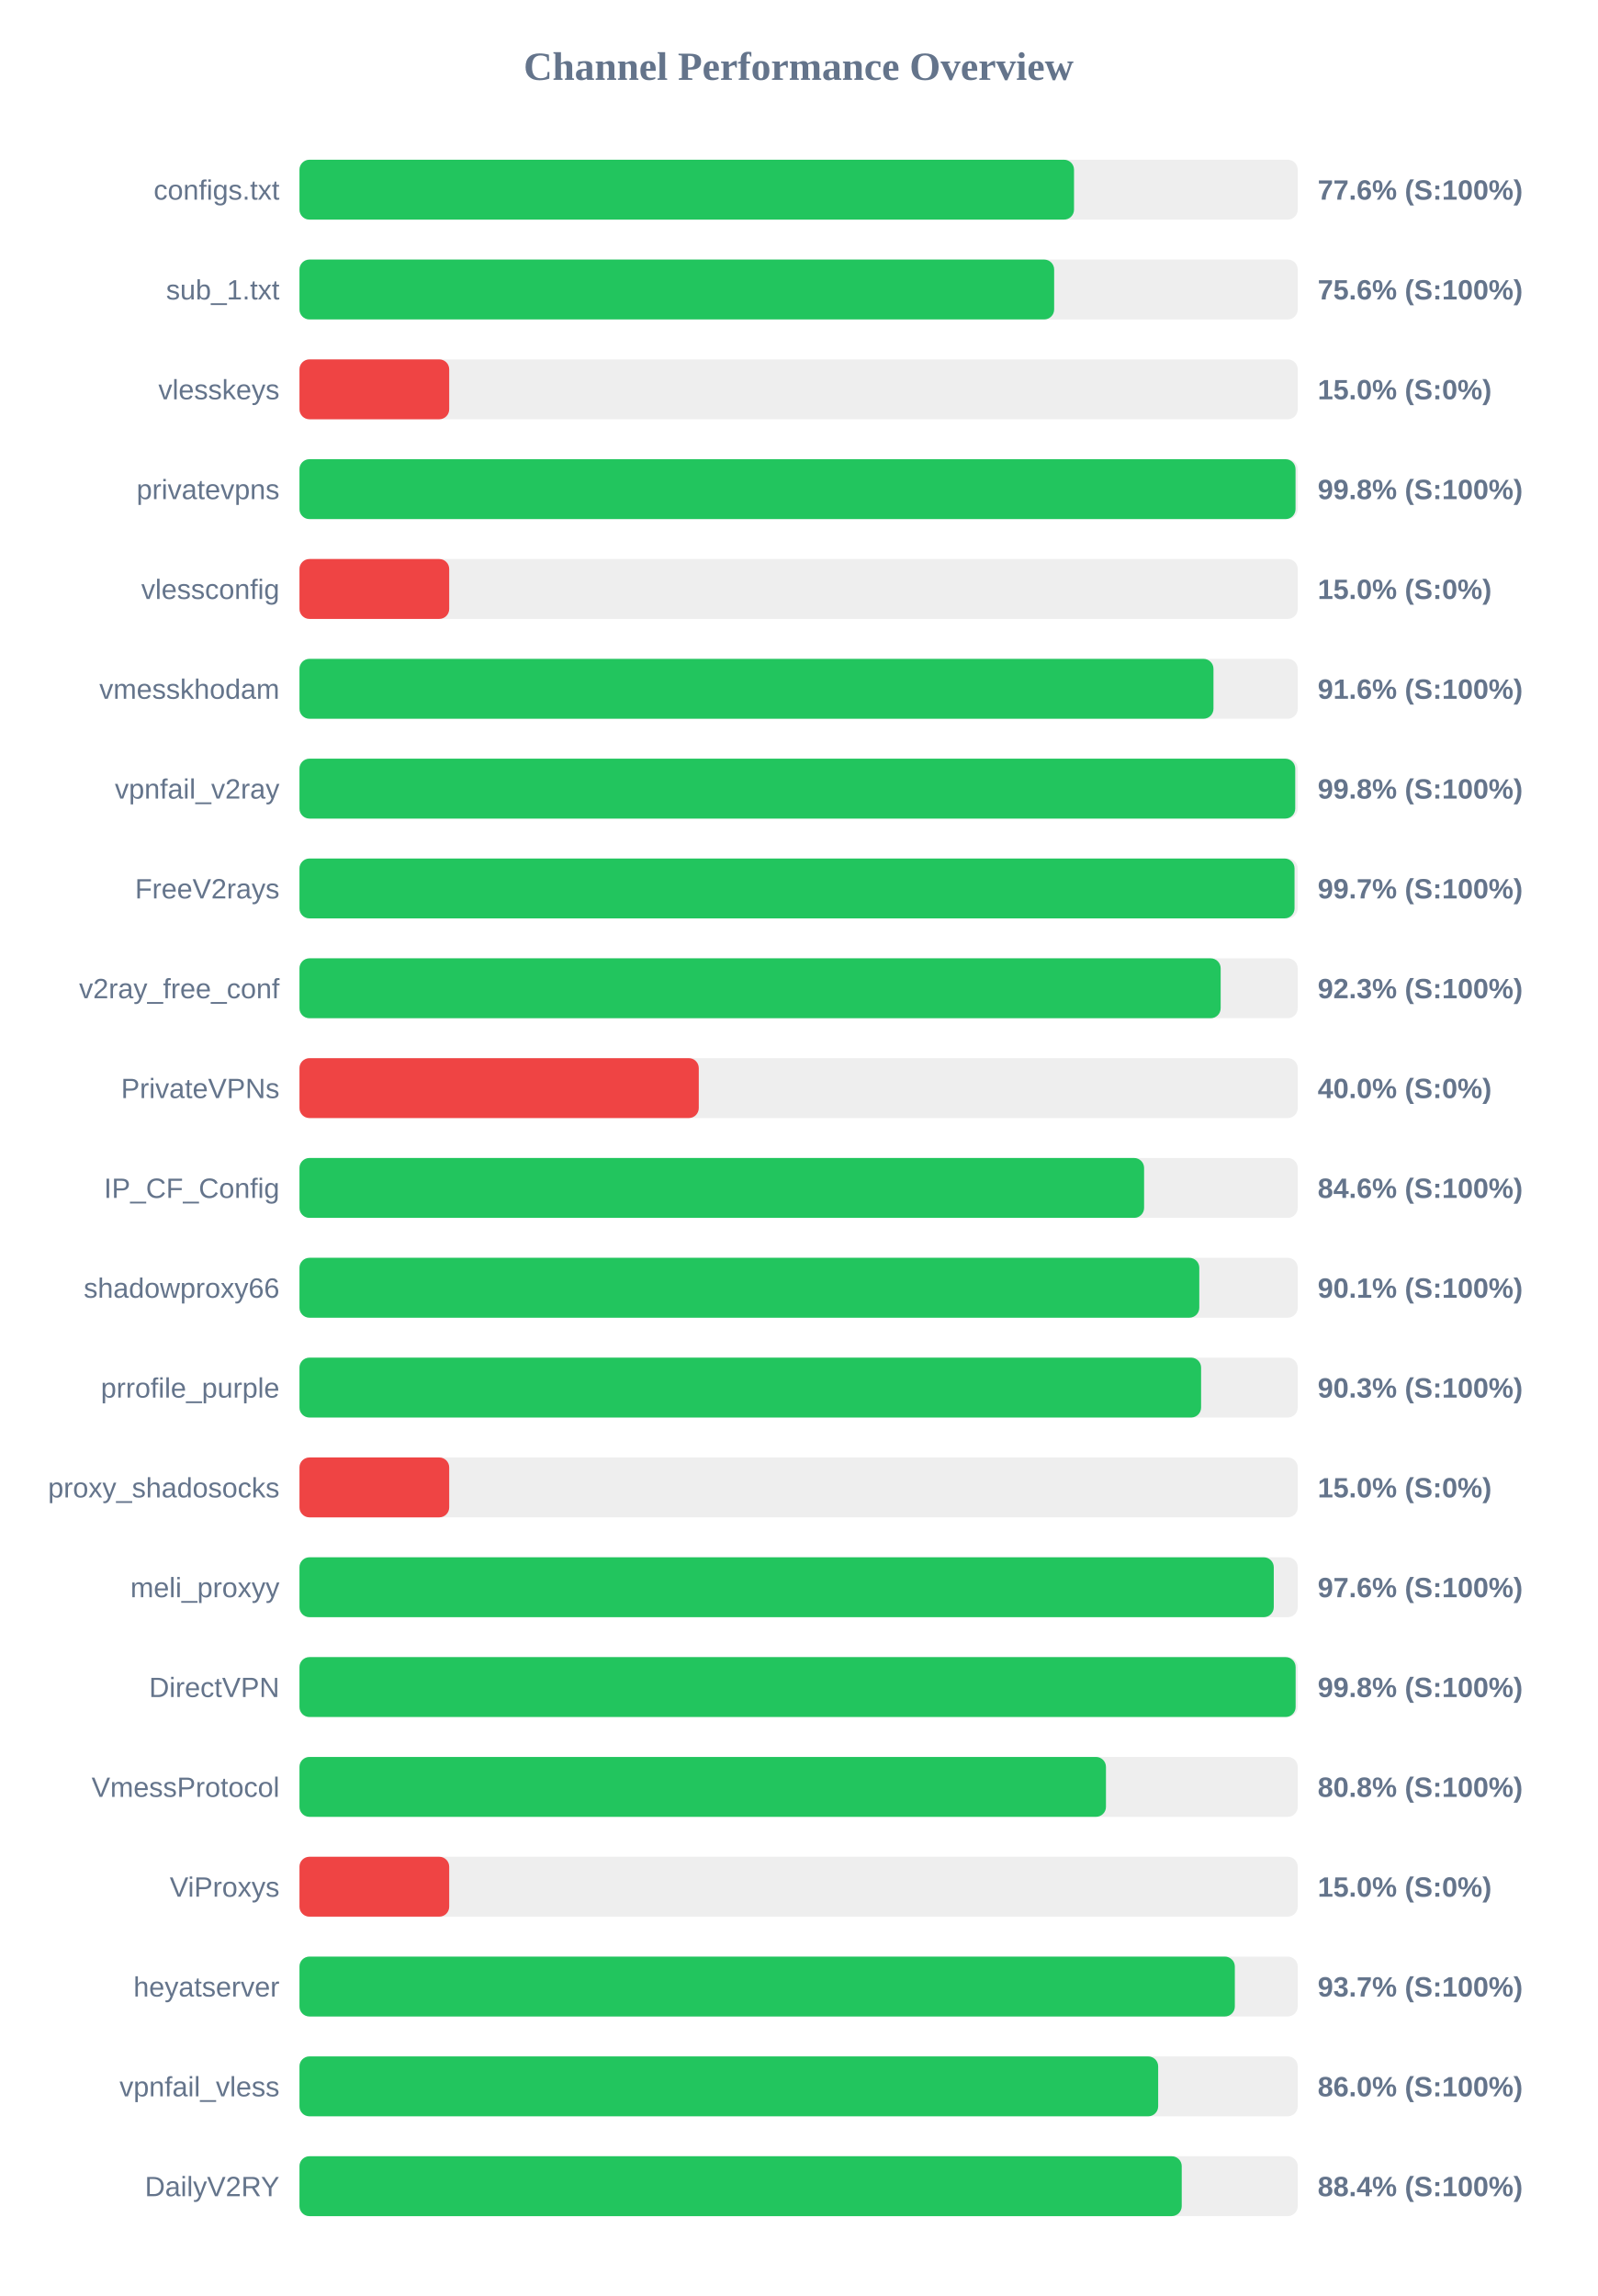
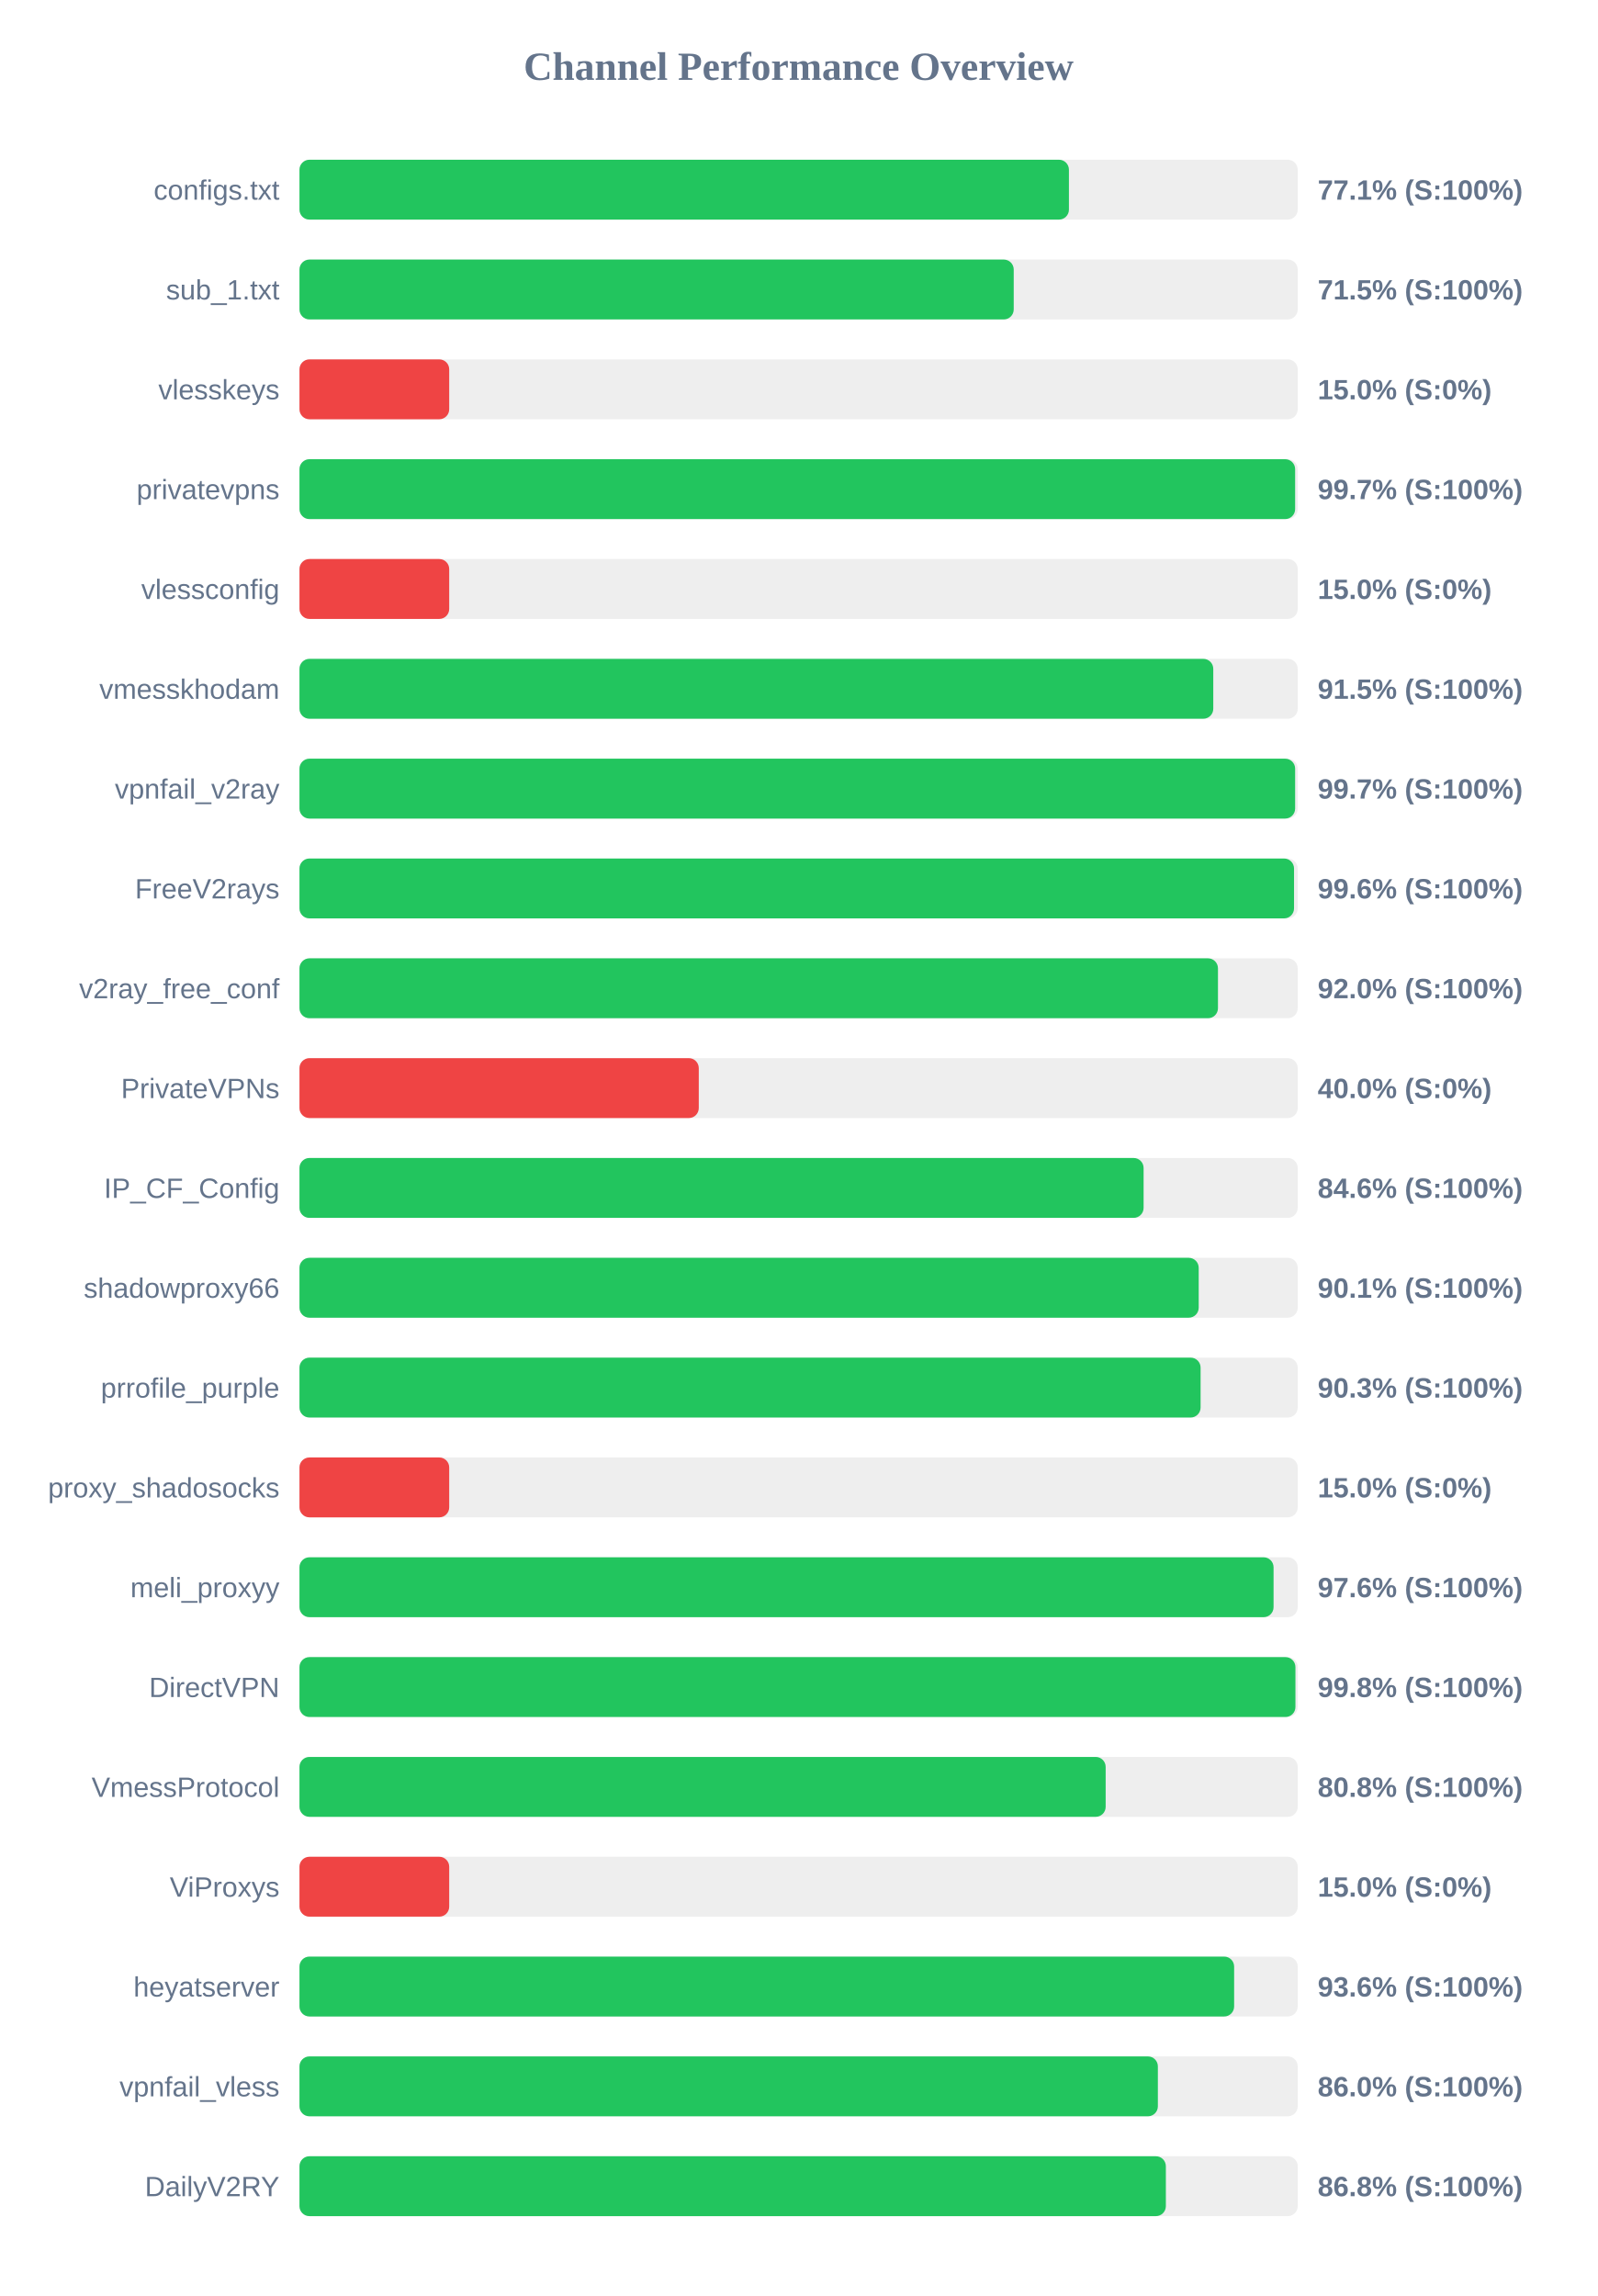
<svg xmlns="http://www.w3.org/2000/svg" width="800" height="1150" version="1.1">
  <style>
        .row { font: 14px Arial; fill: #64748b; }
        .score { font: bold 14px Arial; fill: #64748b; }
    </style>
  <text x="400" y="40" text-anchor="middle" font-size="20px" font-weight="bold" fill="#64748b">Channel Performance Overview</text>
  <rect x="150" y="80" width="500" height="30" fill="#eee" rx="5" />
-   <rect x="150" y="80" width="387.95" height="30" fill="#22c55e" rx="5" />
+   <rect x="150" y="80" width="385.4" height="30" fill="#22c55e" rx="5" />
  <text x="140" y="100" text-anchor="end" class="row">configs.txt</text>
-   <text x="660" y="100" text-anchor="start" class="score">77.6% (S:100%)</text>
+   <text x="660" y="100" text-anchor="start" class="score">77.1% (S:100%)</text>
  <rect x="150" y="130" width="500" height="30" fill="#eee" rx="5" />
-   <rect x="150" y="130" width="378.0" height="30" fill="#22c55e" rx="5" />
+   <rect x="150" y="130" width="357.75" height="30" fill="#22c55e" rx="5" />
  <text x="140" y="150" text-anchor="end" class="row">sub_1.txt</text>
-   <text x="660" y="150" text-anchor="start" class="score">75.6% (S:100%)</text>
+   <text x="660" y="150" text-anchor="start" class="score">71.5% (S:100%)</text>
  <rect x="150" y="180" width="500" height="30" fill="#eee" rx="5" />
  <rect x="150" y="180" width="75.0" height="30" fill="#ef4444" rx="5" />
  <text x="140" y="200" text-anchor="end" class="row">vlesskeys</text>
  <text x="660" y="200" text-anchor="start" class="score">15.0% (S:0%)</text>
  <rect x="150" y="230" width="500" height="30" fill="#eee" rx="5" />
-   <rect x="150" y="230" width="498.9" height="30" fill="#22c55e" rx="5" />
+   <rect x="150" y="230" width="498.7" height="30" fill="#22c55e" rx="5" />
  <text x="140" y="250" text-anchor="end" class="row">privatevpns</text>
-   <text x="660" y="250" text-anchor="start" class="score">99.8% (S:100%)</text>
+   <text x="660" y="250" text-anchor="start" class="score">99.7% (S:100%)</text>
  <rect x="150" y="280" width="500" height="30" fill="#eee" rx="5" />
  <rect x="150" y="280" width="75.0" height="30" fill="#ef4444" rx="5" />
  <text x="140" y="300" text-anchor="end" class="row">vlessconfig</text>
  <text x="660" y="300" text-anchor="start" class="score">15.0% (S:0%)</text>
  <rect x="150" y="330" width="500" height="30" fill="#eee" rx="5" />
-   <rect x="150" y="330" width="457.8" height="30" fill="#22c55e" rx="5" />
+   <rect x="150" y="330" width="457.7" height="30" fill="#22c55e" rx="5" />
  <text x="140" y="350" text-anchor="end" class="row">vmesskhodam</text>
-   <text x="660" y="350" text-anchor="start" class="score">91.6% (S:100%)</text>
+   <text x="660" y="350" text-anchor="start" class="score">91.5% (S:100%)</text>
  <rect x="150" y="380" width="500" height="30" fill="#eee" rx="5" />
-   <rect x="150" y="380" width="498.75" height="30" fill="#22c55e" rx="5" />
+   <rect x="150" y="380" width="498.7" height="30" fill="#22c55e" rx="5" />
  <text x="140" y="400" text-anchor="end" class="row">vpnfail_v2ray</text>
-   <text x="660" y="400" text-anchor="start" class="score">99.8% (S:100%)</text>
+   <text x="660" y="400" text-anchor="start" class="score">99.7% (S:100%)</text>
  <rect x="150" y="430" width="500" height="30" fill="#eee" rx="5" />
-   <rect x="150" y="430" width="498.4" height="30" fill="#22c55e" rx="5" />
+   <rect x="150" y="430" width="498.15" height="30" fill="#22c55e" rx="5" />
  <text x="140" y="450" text-anchor="end" class="row">FreeV2rays</text>
-   <text x="660" y="450" text-anchor="start" class="score">99.7% (S:100%)</text>
+   <text x="660" y="450" text-anchor="start" class="score">99.6% (S:100%)</text>
  <rect x="150" y="480" width="500" height="30" fill="#eee" rx="5" />
-   <rect x="150" y="480" width="461.4" height="30" fill="#22c55e" rx="5" />
+   <rect x="150" y="480" width="460.05" height="30" fill="#22c55e" rx="5" />
  <text x="140" y="500" text-anchor="end" class="row">v2ray_free_conf</text>
-   <text x="660" y="500" text-anchor="start" class="score">92.3% (S:100%)</text>
+   <text x="660" y="500" text-anchor="start" class="score">92.0% (S:100%)</text>
  <rect x="150" y="530" width="500" height="30" fill="#eee" rx="5" />
  <rect x="150" y="530" width="200.0" height="30" fill="#ef4444" rx="5" />
  <text x="140" y="550" text-anchor="end" class="row">PrivateVPNs</text>
  <text x="660" y="550" text-anchor="start" class="score">40.0% (S:0%)</text>
  <rect x="150" y="580" width="500" height="30" fill="#eee" rx="5" />
-   <rect x="150" y="580" width="423.05" height="30" fill="#22c55e" rx="5" />
+   <rect x="150" y="580" width="422.8" height="30" fill="#22c55e" rx="5" />
  <text x="140" y="600" text-anchor="end" class="row">IP_CF_Config</text>
  <text x="660" y="600" text-anchor="start" class="score">84.6% (S:100%)</text>
  <rect x="150" y="630" width="500" height="30" fill="#eee" rx="5" />
-   <rect x="150" y="630" width="450.7" height="30" fill="#22c55e" rx="5" />
+   <rect x="150" y="630" width="450.4" height="30" fill="#22c55e" rx="5" />
  <text x="140" y="650" text-anchor="end" class="row">shadowproxy66</text>
  <text x="660" y="650" text-anchor="start" class="score">90.1% (S:100%)</text>
  <rect x="150" y="680" width="500" height="30" fill="#eee" rx="5" />
-   <rect x="150" y="680" width="451.6" height="30" fill="#22c55e" rx="5" />
+   <rect x="150" y="680" width="451.35" height="30" fill="#22c55e" rx="5" />
  <text x="140" y="700" text-anchor="end" class="row">prrofile_purple</text>
  <text x="660" y="700" text-anchor="start" class="score">90.3% (S:100%)</text>
  <rect x="150" y="730" width="500" height="30" fill="#eee" rx="5" />
  <rect x="150" y="730" width="75.0" height="30" fill="#ef4444" rx="5" />
  <text x="140" y="750" text-anchor="end" class="row">proxy_shadosocks</text>
  <text x="660" y="750" text-anchor="start" class="score">15.0% (S:0%)</text>
  <rect x="150" y="780" width="500" height="30" fill="#eee" rx="5" />
-   <rect x="150" y="780" width="488.0" height="30" fill="#22c55e" rx="5" />
+   <rect x="150" y="780" width="487.9" height="30" fill="#22c55e" rx="5" />
  <text x="140" y="800" text-anchor="end" class="row">meli_proxyy</text>
  <text x="660" y="800" text-anchor="start" class="score">97.6% (S:100%)</text>
  <rect x="150" y="830" width="500" height="30" fill="#eee" rx="5" />
-   <rect x="150" y="830" width="498.95" height="30" fill="#22c55e" rx="5" />
+   <rect x="150" y="830" width="498.85" height="30" fill="#22c55e" rx="5" />
  <text x="140" y="850" text-anchor="end" class="row">DirectVPN</text>
  <text x="660" y="850" text-anchor="start" class="score">99.8% (S:100%)</text>
  <rect x="150" y="880" width="500" height="30" fill="#eee" rx="5" />
-   <rect x="150" y="880" width="403.95" height="30" fill="#22c55e" rx="5" />
+   <rect x="150" y="880" width="403.8" height="30" fill="#22c55e" rx="5" />
  <text x="140" y="900" text-anchor="end" class="row">VmessProtocol</text>
  <text x="660" y="900" text-anchor="start" class="score">80.8% (S:100%)</text>
  <rect x="150" y="930" width="500" height="30" fill="#eee" rx="5" />
  <rect x="150" y="930" width="75.0" height="30" fill="#ef4444" rx="5" />
  <text x="140" y="950" text-anchor="end" class="row">ViProxys</text>
  <text x="660" y="950" text-anchor="start" class="score">15.0% (S:0%)</text>
  <rect x="150" y="980" width="500" height="30" fill="#eee" rx="5" />
-   <rect x="150" y="980" width="468.5" height="30" fill="#22c55e" rx="5" />
+   <rect x="150" y="980" width="468.15" height="30" fill="#22c55e" rx="5" />
  <text x="140" y="1000" text-anchor="end" class="row">heyatserver</text>
-   <text x="660" y="1000" text-anchor="start" class="score">93.7% (S:100%)</text>
+   <text x="660" y="1000" text-anchor="start" class="score">93.6% (S:100%)</text>
  <rect x="150" y="1030" width="500" height="30" fill="#eee" rx="5" />
-   <rect x="150" y="1030" width="430.1" height="30" fill="#22c55e" rx="5" />
+   <rect x="150" y="1030" width="429.95" height="30" fill="#22c55e" rx="5" />
  <text x="140" y="1050" text-anchor="end" class="row">vpnfail_vless</text>
  <text x="660" y="1050" text-anchor="start" class="score">86.0% (S:100%)</text>
  <rect x="150" y="1080" width="500" height="30" fill="#eee" rx="5" />
-   <rect x="150" y="1080" width="441.9" height="30" fill="#22c55e" rx="5" />
+   <rect x="150" y="1080" width="433.95" height="30" fill="#22c55e" rx="5" />
  <text x="140" y="1100" text-anchor="end" class="row">DailyV2RY</text>
-   <text x="660" y="1100" text-anchor="start" class="score">88.4% (S:100%)</text>
+   <text x="660" y="1100" text-anchor="start" class="score">86.8% (S:100%)</text>
</svg>
